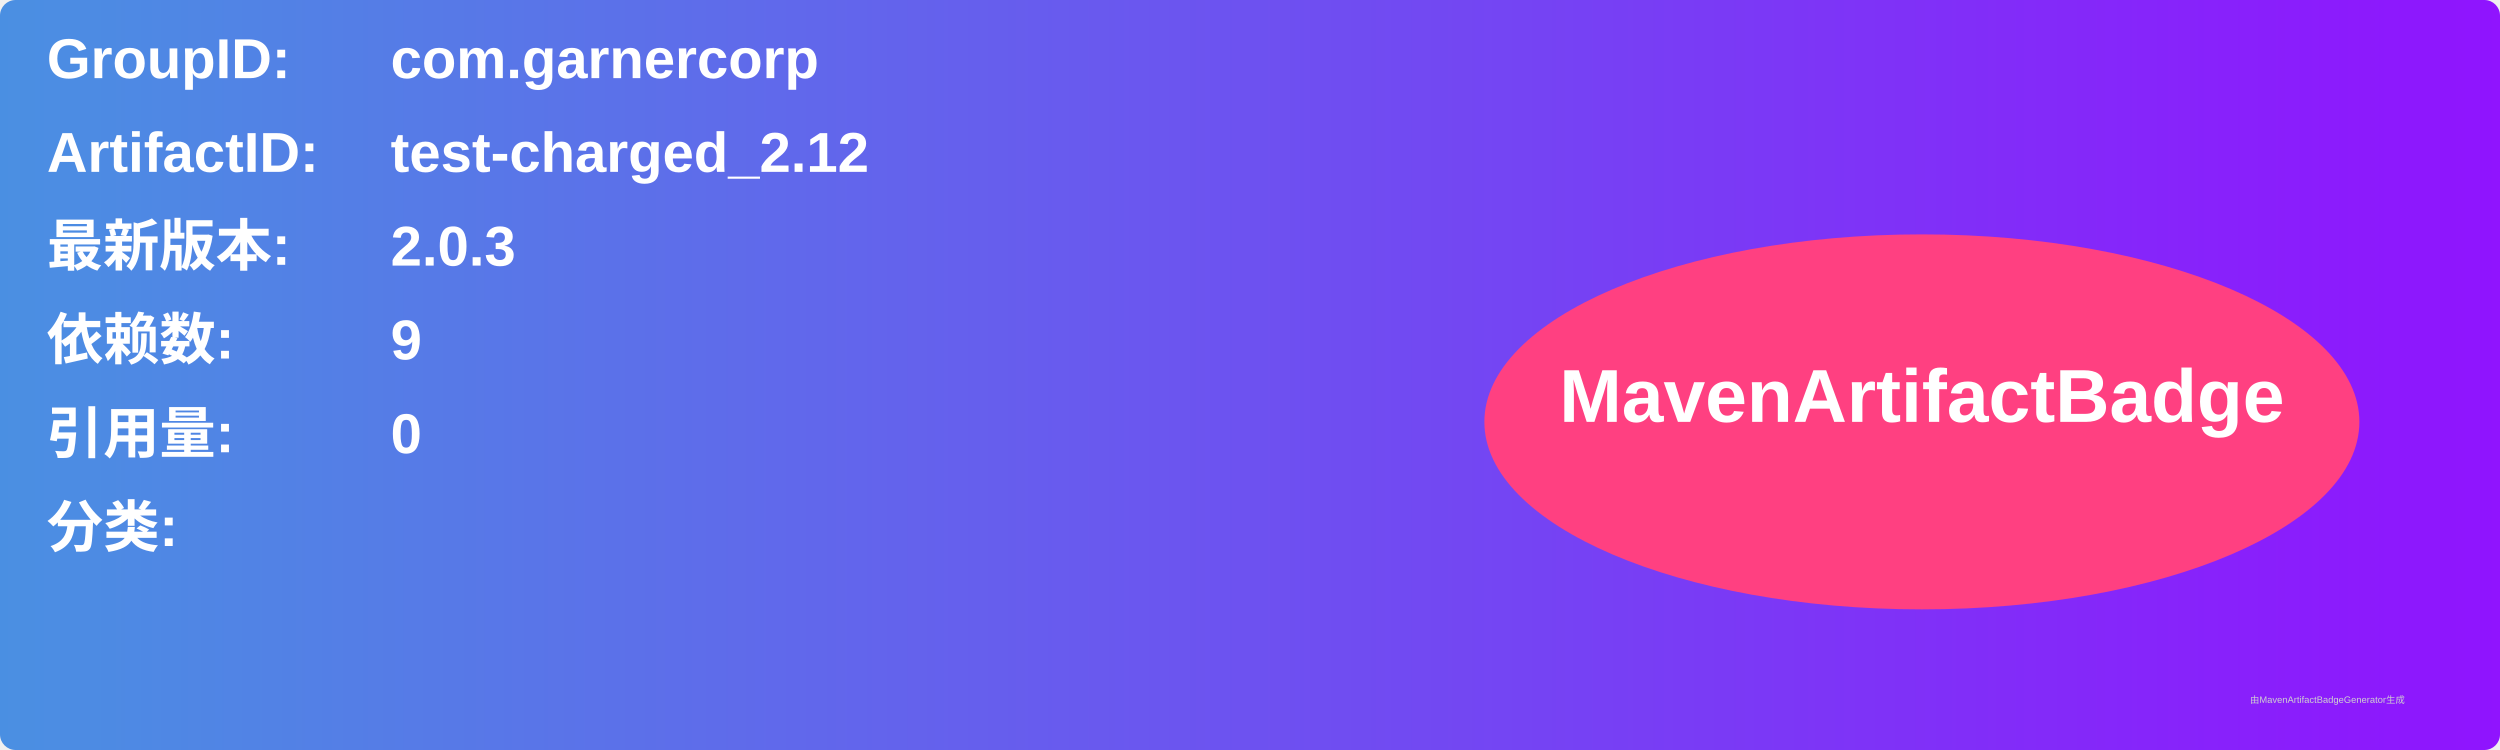
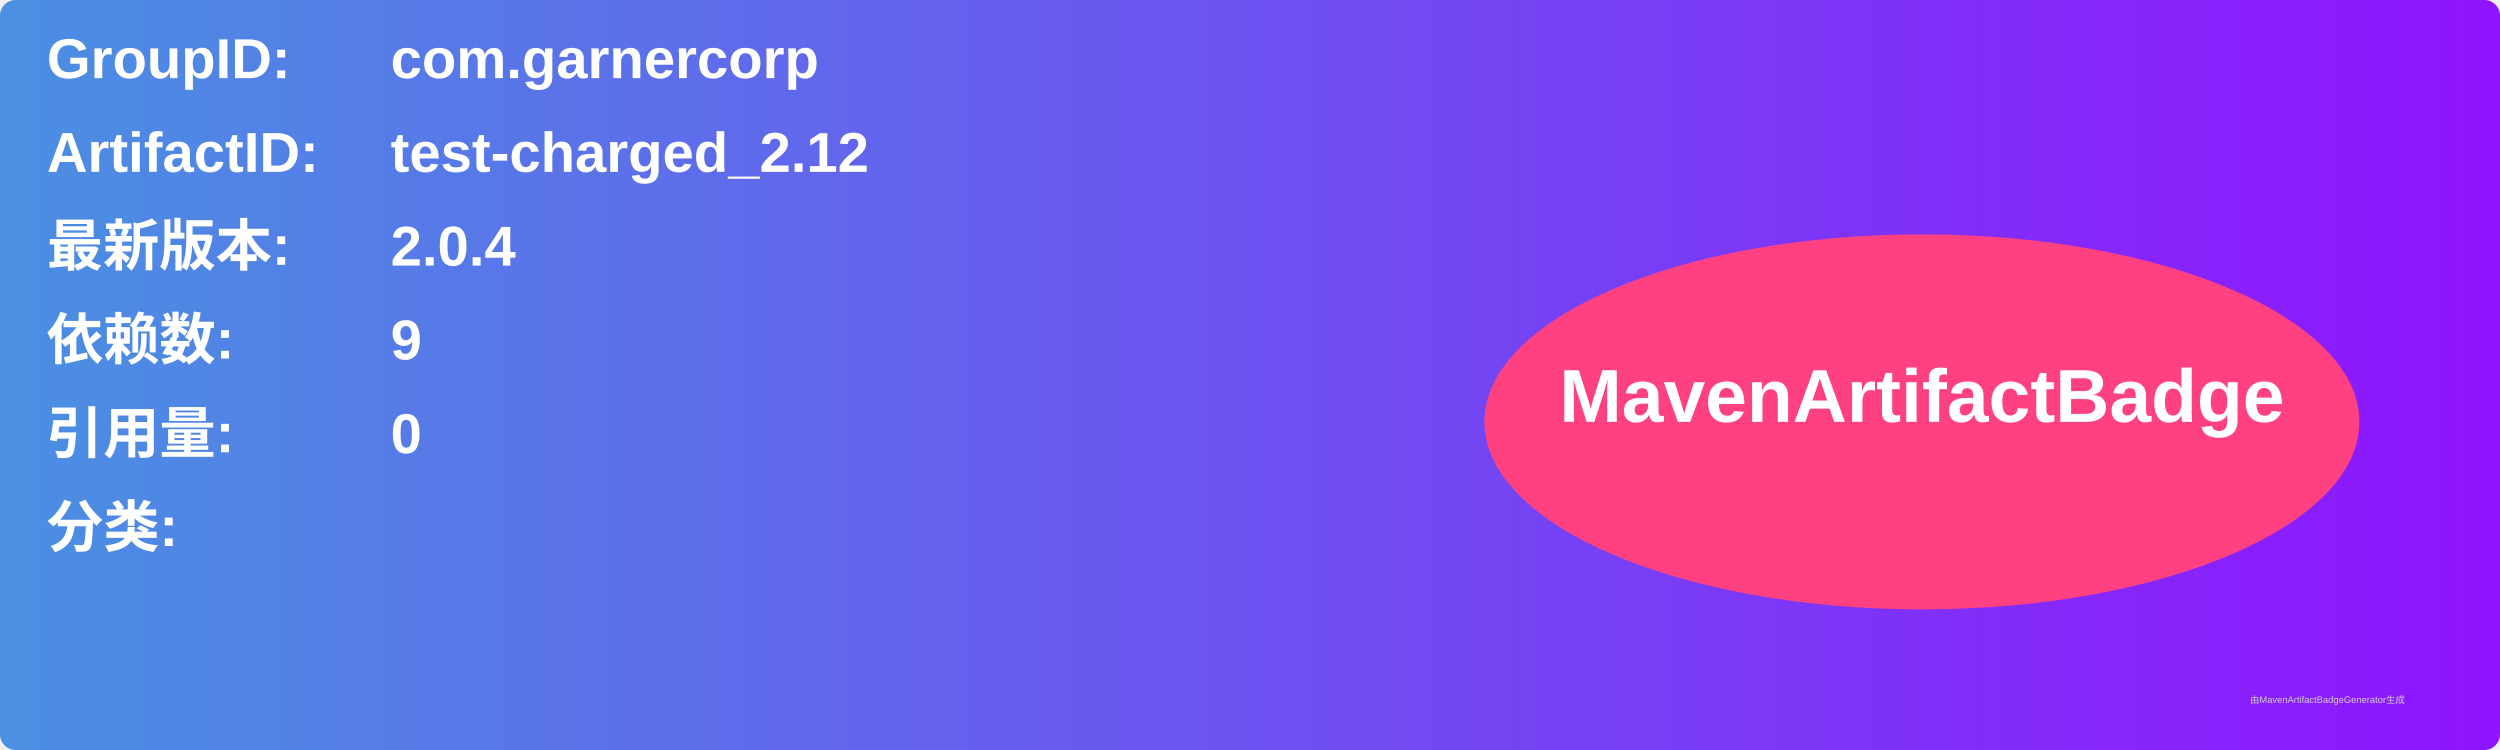
<svg xmlns="http://www.w3.org/2000/svg" width="800" height="240" viewBox="0 0 800 240">
  <linearGradient id="grad" x1="0%" y1="0%" x2="100%" y2="0%">
    <stop offset="0%" stop-color="#4a90e2" />
    <stop offset="100%" stop-color="#9013fe" />
  </linearGradient>
  <rect width="100%" height="100%" rx="5" ry="5" fill="url(#grad)" />
  <g transform="translate(15, 15)">
    <text x="0" y="10" font-family="Arial" font-size="18" fill="white" font-weight="bold" width="260">GroupID:</text>
    <text x="110" y="10" font-family="Arial" font-size="18" fill="white" font-weight="bold" width="460">com.garnercorp</text>
    <text x="0" y="40" font-family="Arial" font-size="18" fill="white" font-weight="bold" width="260">ArtifactID:</text>
    <text x="110" y="40" font-family="Arial" font-size="18" fill="white" font-weight="bold" width="460">test-charged_2.12</text>
    <text x="0" y="70" font-family="Arial" font-size="18" fill="white" font-weight="bold">最新版本:</text>
    <text x="110" y="70" font-family="Arial" font-size="18" fill="white" font-weight="bold">
-       <tspan font-weight="bold">2.0.3</tspan>
+       <tspan font-weight="bold">2.0.4</tspan>
    </text>
    <text x="0" y="100" font-family="Arial" font-size="18" fill="white" font-weight="bold">依赖数: </text>
    <text x="110" y="100" font-family="Arial" font-size="18" fill="white">
      <tspan font-weight="bold">9</tspan>
    </text>
    <text x="0" y="130" font-family="Arial" font-size="18" fill="white" font-weight="bold">引用量: </text>
    <text x="110" y="130" font-family="Arial" font-size="18" fill="white">
      <tspan font-weight="bold">0</tspan>
    </text>
    <text x="0" y="160" font-family="Arial" font-size="18" fill="white" font-weight="bold">分类:</text>
    <text x="10" y="190" font-family="Arial" font-size="10" fill="white">
      <tspan font-weight="bold" />
    </text>
    <ellipse cx="600" cy="120" rx="140" ry="60" fill="#ff4081" />
    <text x="600" y="120" text-anchor="middle" font-family="Arial" font-size="24" fill="white" font-weight="bold">MavenArtifactBadge</text>
  </g>
  <text x="720" y="225" font-family="Arial" font-size="3" fill="#d0d0d0">由MavenArtifactBadgeGenerator生成</text>
</svg>
